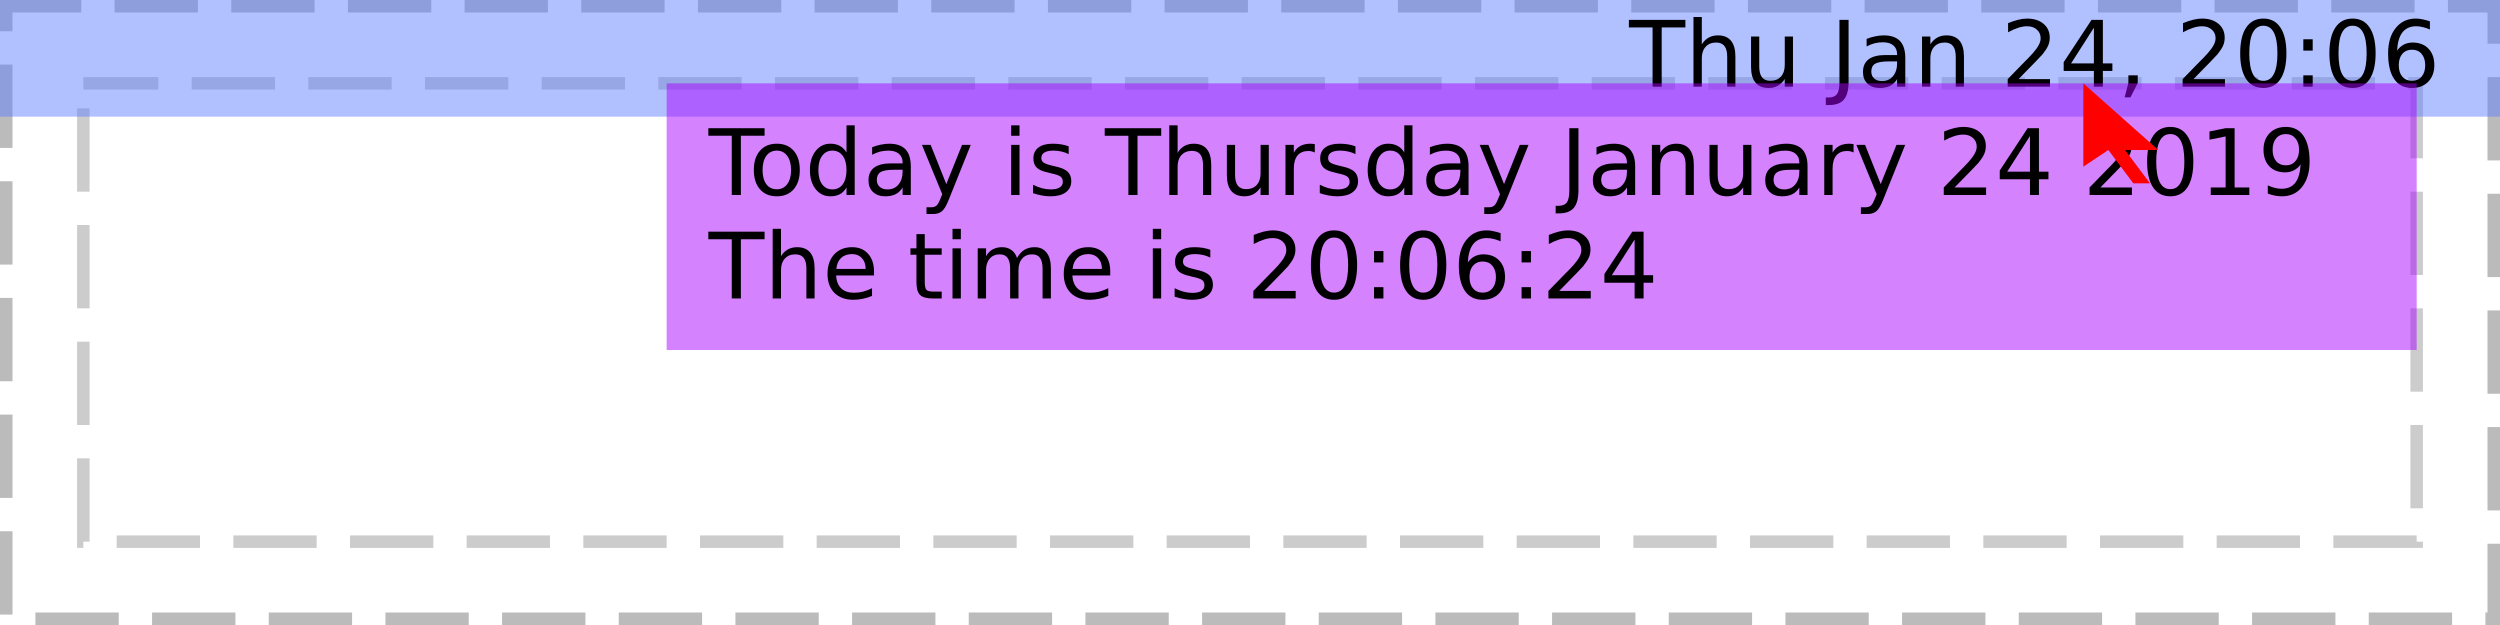
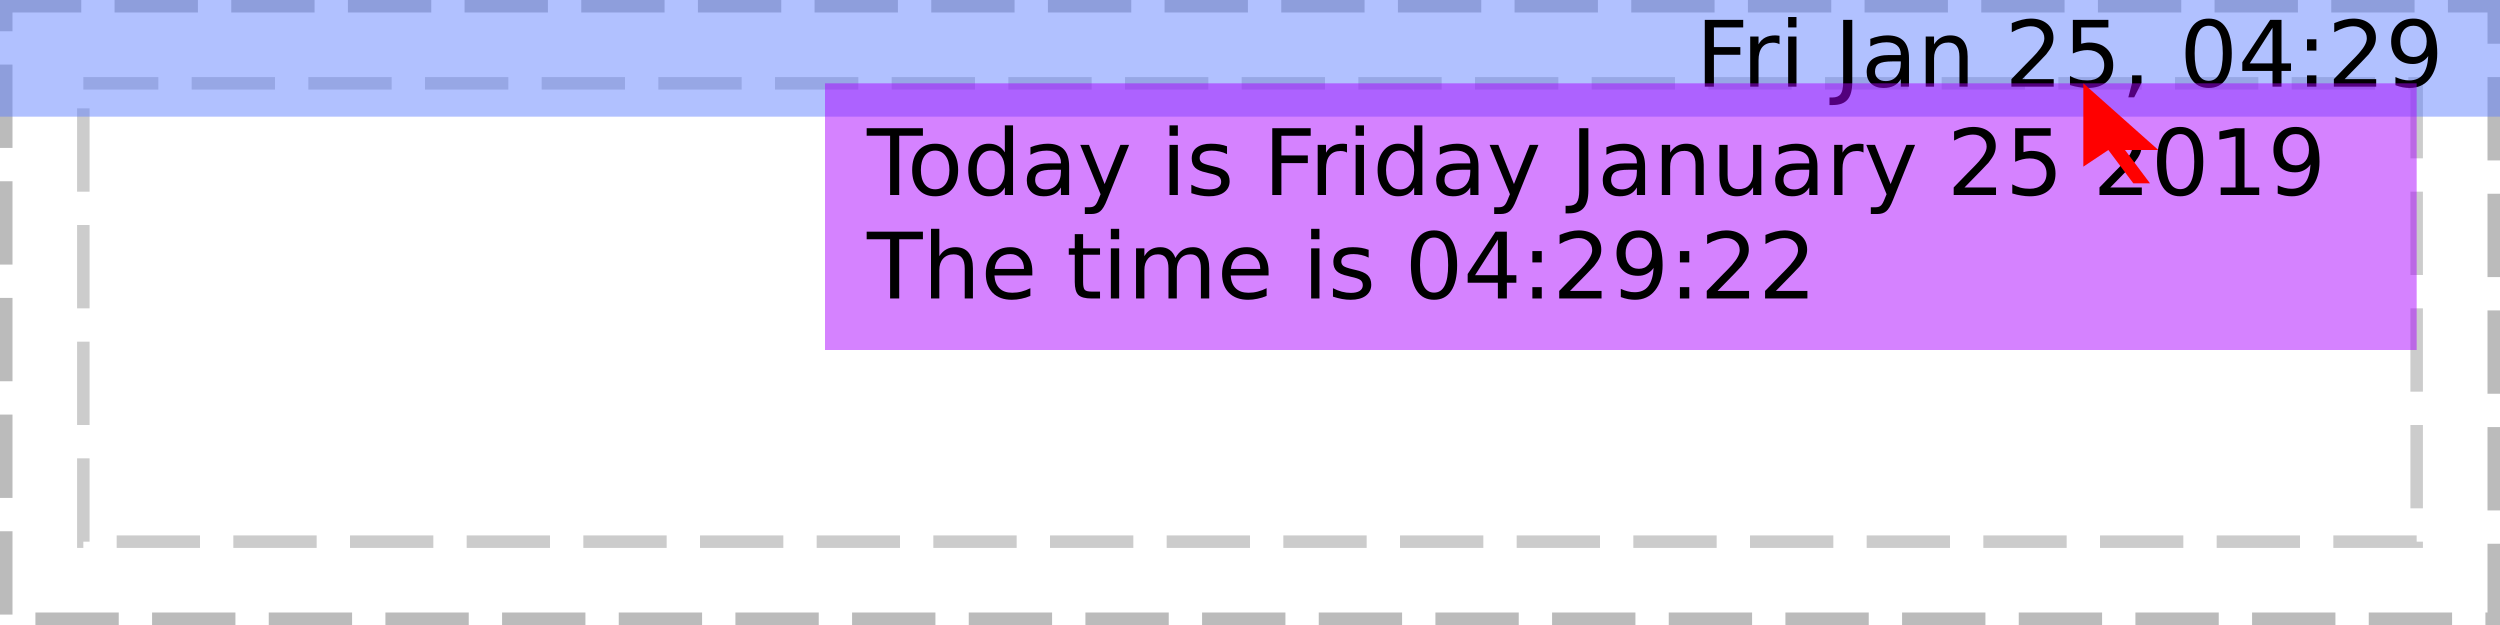
<svg xmlns="http://www.w3.org/2000/svg" xmlns:xlink="http://www.w3.org/1999/xlink" width="300pt" height="75pt" viewBox="0 0 300 75" version="1.1">
  <defs>
    <g>
      <symbol overflow="visible" id="glyph0-0">
        <path style="stroke:none;" d="M 0.547 1.938 L 0.547 -7.75 L 6.047 -7.75 L 6.047 1.938 Z M 1.172 1.328 L 5.438 1.328 L 5.438 -7.141 L 1.172 -7.141 Z M 1.172 1.328 " />
      </symbol>
      <symbol overflow="visible" id="glyph0-1">
        <path style="stroke:none;" d="" />
      </symbol>
      <symbol overflow="visible" id="glyph0-2">
-         <path style="stroke:none;" d="M -0.031 -8.016 L 6.75 -8.016 L 6.75 -7.109 L 3.906 -7.109 L 3.906 0 L 2.812 0 L 2.812 -7.109 L -0.031 -7.109 Z M -0.031 -8.016 " />
+         <path style="stroke:none;" d="M 1.078 -8.016 L 5.688 -8.016 L 5.688 -7.109 L 2.172 -7.109 L 2.172 -4.75 L 5.344 -4.75 L 5.344 -3.828 L 2.172 -3.828 L 2.172 0 L 1.078 0 Z M 1.078 -8.016 " />
      </symbol>
      <symbol overflow="visible" id="glyph0-3">
-         <path style="stroke:none;" d="M 6.031 -3.625 L 6.031 0 L 5.047 0 L 5.047 -3.594 C 5.047 -4.164 4.938 -4.594 4.719 -4.875 C 4.5 -5.156 4.164 -5.297 3.719 -5.297 C 3.188 -5.297 2.766 -5.125 2.453 -4.781 C 2.148 -4.445 2 -3.988 2 -3.406 L 2 0 L 1 0 L 1 -8.359 L 2 -8.359 L 2 -5.078 C 2.227 -5.441 2.504 -5.711 2.828 -5.891 C 3.148 -6.066 3.52 -6.156 3.938 -6.156 C 4.625 -6.156 5.145 -5.941 5.5 -5.516 C 5.852 -5.086 6.031 -4.457 6.031 -3.625 Z M 6.031 -3.625 " />
+         <path style="stroke:none;" d="M 4.516 -5.094 C 4.41 -5.156 4.289 -5.203 4.156 -5.234 C 4.031 -5.266 3.891 -5.281 3.734 -5.281 C 3.172 -5.281 2.738 -5.098 2.438 -4.734 C 2.145 -4.367 2 -3.848 2 -3.172 L 2 0 L 1 0 L 1 -6.016 L 2 -6.016 L 2 -5.078 C 2.195 -5.441 2.461 -5.711 2.797 -5.891 C 3.129 -6.066 3.535 -6.156 4.016 -6.156 C 4.086 -6.156 4.16 -6.148 4.234 -6.141 C 4.316 -6.141 4.41 -6.129 4.516 -6.109 Z M 4.516 -5.094 " />
      </symbol>
      <symbol overflow="visible" id="glyph0-4">
-         <path style="stroke:none;" d="M 0.938 -2.375 L 0.938 -6.016 L 1.922 -6.016 L 1.922 -2.406 C 1.922 -1.844 2.031 -1.414 2.25 -1.125 C 2.477 -0.844 2.812 -0.703 3.25 -0.703 C 3.789 -0.703 4.211 -0.867 4.516 -1.203 C 4.828 -1.547 4.984 -2.016 4.984 -2.609 L 4.984 -6.016 L 5.969 -6.016 L 5.969 0 L 4.984 0 L 4.984 -0.922 C 4.742 -0.555 4.461 -0.285 4.141 -0.109 C 3.828 0.066 3.461 0.156 3.047 0.156 C 2.359 0.156 1.832 -0.055 1.469 -0.484 C 1.113 -0.922 0.938 -1.551 0.938 -2.375 Z M 3.422 -6.156 Z M 3.422 -6.156 " />
+         <path style="stroke:none;" d="M 1.031 -6.016 L 2.031 -6.016 L 2.031 0 L 1.031 0 Z M 1.031 -8.359 L 2.031 -8.359 L 2.031 -7.109 L 1.031 -7.109 Z M 1.031 -8.359 " />
      </symbol>
      <symbol overflow="visible" id="glyph0-5">
        <path style="stroke:none;" d="M 1.078 -8.016 L 2.172 -8.016 L 2.172 -0.562 C 2.172 0.406 1.984 1.109 1.609 1.547 C 1.242 1.984 0.656 2.203 -0.156 2.203 L -0.562 2.203 L -0.562 1.297 L -0.234 1.297 C 0.242 1.297 0.582 1.16 0.781 0.891 C 0.977 0.617 1.078 0.133 1.078 -0.562 Z M 1.078 -8.016 " />
      </symbol>
      <symbol overflow="visible" id="glyph0-6">
        <path style="stroke:none;" d="M 3.766 -3.031 C 2.973 -3.031 2.422 -2.938 2.109 -2.75 C 1.805 -2.562 1.656 -2.25 1.656 -1.812 C 1.656 -1.469 1.77 -1.191 2 -0.984 C 2.227 -0.773 2.539 -0.672 2.938 -0.672 C 3.488 -0.672 3.926 -0.863 4.25 -1.25 C 4.582 -1.645 4.75 -2.16 4.75 -2.797 L 4.75 -3.031 Z M 5.734 -3.438 L 5.734 0 L 4.75 0 L 4.75 -0.906 C 4.531 -0.539 4.25 -0.27 3.906 -0.094 C 3.57 0.07 3.16 0.156 2.672 0.156 C 2.055 0.156 1.566 -0.016 1.203 -0.359 C 0.836 -0.703 0.656 -1.164 0.656 -1.75 C 0.656 -2.426 0.879 -2.938 1.328 -3.281 C 1.785 -3.625 2.469 -3.797 3.375 -3.797 L 4.75 -3.797 L 4.75 -3.891 C 4.75 -4.348 4.598 -4.703 4.297 -4.953 C 4.004 -5.203 3.586 -5.328 3.047 -5.328 C 2.703 -5.328 2.363 -5.285 2.031 -5.203 C 1.707 -5.117 1.395 -4.992 1.094 -4.828 L 1.094 -5.734 C 1.457 -5.879 1.812 -5.984 2.156 -6.047 C 2.5 -6.117 2.828 -6.156 3.141 -6.156 C 4.016 -6.156 4.664 -5.93 5.094 -5.484 C 5.52 -5.035 5.734 -4.352 5.734 -3.438 Z M 5.734 -3.438 " />
      </symbol>
      <symbol overflow="visible" id="glyph0-7">
        <path style="stroke:none;" d="M 6.031 -3.625 L 6.031 0 L 5.047 0 L 5.047 -3.594 C 5.047 -4.164 4.938 -4.594 4.719 -4.875 C 4.5 -5.156 4.164 -5.297 3.719 -5.297 C 3.188 -5.297 2.766 -5.125 2.453 -4.781 C 2.148 -4.445 2 -3.988 2 -3.406 L 2 0 L 1 0 L 1 -6.016 L 2 -6.016 L 2 -5.078 C 2.227 -5.441 2.504 -5.711 2.828 -5.891 C 3.148 -6.066 3.52 -6.156 3.938 -6.156 C 4.625 -6.156 5.145 -5.941 5.5 -5.516 C 5.852 -5.086 6.031 -4.457 6.031 -3.625 Z M 6.031 -3.625 " />
      </symbol>
      <symbol overflow="visible" id="glyph0-8">
        <path style="stroke:none;" d="M 2.109 -0.906 L 5.891 -0.906 L 5.891 0 L 0.812 0 L 0.812 -0.906 C 1.219 -1.332 1.773 -1.906 2.484 -2.625 C 3.203 -3.344 3.648 -3.805 3.828 -4.016 C 4.172 -4.41 4.41 -4.742 4.547 -5.016 C 4.691 -5.285 4.766 -5.551 4.766 -5.812 C 4.766 -6.238 4.613 -6.582 4.312 -6.844 C 4.02 -7.113 3.629 -7.25 3.141 -7.25 C 2.805 -7.25 2.445 -7.188 2.062 -7.062 C 1.688 -6.945 1.285 -6.77 0.859 -6.531 L 0.859 -7.625 C 1.297 -7.801 1.703 -7.938 2.078 -8.031 C 2.461 -8.125 2.812 -8.172 3.125 -8.172 C 3.957 -8.172 4.617 -7.961 5.109 -7.547 C 5.609 -7.129 5.859 -6.57 5.859 -5.875 C 5.859 -5.539 5.797 -5.227 5.672 -4.938 C 5.547 -4.645 5.32 -4.297 5 -3.891 C 4.906 -3.785 4.617 -3.484 4.141 -2.984 C 3.66 -2.492 2.984 -1.801 2.109 -0.906 Z M 2.109 -0.906 " />
      </symbol>
      <symbol overflow="visible" id="glyph0-9">
-         <path style="stroke:none;" d="M 4.156 -7.078 L 1.422 -2.797 L 4.156 -2.797 Z M 3.875 -8.016 L 5.234 -8.016 L 5.234 -2.797 L 6.375 -2.797 L 6.375 -1.891 L 5.234 -1.891 L 5.234 0 L 4.156 0 L 4.156 -1.891 L 0.531 -1.891 L 0.531 -2.938 Z M 3.875 -8.016 " />
+         <path style="stroke:none;" d="M 1.188 -8.016 L 5.453 -8.016 L 5.453 -7.109 L 2.188 -7.109 L 2.188 -5.141 C 2.344 -5.191 2.5 -5.227 2.656 -5.25 C 2.812 -5.281 2.969 -5.297 3.125 -5.297 C 4.02 -5.297 4.727 -5.051 5.25 -4.562 C 5.77 -4.07 6.031 -3.41 6.031 -2.578 C 6.031 -1.711 5.758 -1.039 5.219 -0.562 C 4.688 -0.082 3.93 0.156 2.953 0.156 C 2.617 0.156 2.273 0.125 1.922 0.062 C 1.578 0.008 1.219 -0.07 0.844 -0.188 L 0.844 -1.281 C 1.164 -1.102 1.5 -0.969 1.844 -0.875 C 2.188 -0.789 2.551 -0.75 2.938 -0.75 C 3.562 -0.75 4.051 -0.91 4.406 -1.234 C 4.77 -1.566 4.953 -2.016 4.953 -2.578 C 4.953 -3.129 4.77 -3.566 4.406 -3.891 C 4.051 -4.223 3.562 -4.391 2.938 -4.391 C 2.645 -4.391 2.352 -4.352 2.062 -4.281 C 1.781 -4.219 1.488 -4.117 1.188 -3.984 Z M 1.188 -8.016 " />
      </symbol>
      <symbol overflow="visible" id="glyph0-10">
        <path style="stroke:none;" d="M 1.297 -1.359 L 2.422 -1.359 L 2.422 -0.438 L 1.547 1.281 L 0.844 1.281 L 1.297 -0.438 Z M 1.297 -1.359 " />
      </symbol>
      <symbol overflow="visible" id="glyph0-11">
        <path style="stroke:none;" d="M 3.5 -7.312 C 2.938 -7.312 2.516 -7.035 2.234 -6.484 C 1.953 -5.93 1.812 -5.102 1.812 -4 C 1.812 -2.906 1.953 -2.082 2.234 -1.531 C 2.516 -0.977 2.938 -0.703 3.5 -0.703 C 4.062 -0.703 4.484 -0.977 4.766 -1.531 C 5.047 -2.082 5.188 -2.906 5.188 -4 C 5.188 -5.102 5.047 -5.93 4.766 -6.484 C 4.484 -7.035 4.062 -7.312 3.5 -7.312 Z M 3.5 -8.172 C 4.395 -8.172 5.078 -7.812 5.547 -7.094 C 6.023 -6.383 6.266 -5.352 6.266 -4 C 6.266 -2.656 6.023 -1.625 5.547 -0.906 C 5.078 -0.195 4.395 0.156 3.5 0.156 C 2.602 0.156 1.914 -0.195 1.438 -0.906 C 0.957 -1.625 0.719 -2.656 0.719 -4 C 0.719 -5.352 0.957 -6.383 1.438 -7.094 C 1.914 -7.812 2.602 -8.172 3.5 -8.172 Z M 3.5 -8.172 " />
      </symbol>
      <symbol overflow="visible" id="glyph0-12">
+         <path style="stroke:none;" d="M 4.156 -7.078 L 1.422 -2.797 L 4.156 -2.797 Z M 3.875 -8.016 L 5.234 -8.016 L 5.234 -2.797 L 6.375 -2.797 L 6.375 -1.891 L 5.234 -1.891 L 5.234 0 L 4.156 0 L 4.156 -1.891 L 0.531 -1.891 L 0.531 -2.938 Z M 3.875 -8.016 " />
+       </symbol>
+       <symbol overflow="visible" id="glyph0-13">
        <path style="stroke:none;" d="M 1.297 -1.359 L 2.422 -1.359 L 2.422 0 L 1.297 0 Z M 1.297 -5.688 L 2.422 -5.688 L 2.422 -4.328 L 1.297 -4.328 Z M 1.297 -5.688 " />
      </symbol>
-       <symbol overflow="visible" id="glyph0-13">
-         <path style="stroke:none;" d="M 3.625 -4.438 C 3.145 -4.438 2.758 -4.27 2.469 -3.938 C 2.188 -3.602 2.047 -3.148 2.047 -2.578 C 2.047 -1.992 2.188 -1.535 2.469 -1.203 C 2.758 -0.867 3.145 -0.703 3.625 -0.703 C 4.113 -0.703 4.5 -0.867 4.781 -1.203 C 5.07 -1.535 5.219 -1.992 5.219 -2.578 C 5.219 -3.148 5.07 -3.602 4.781 -3.938 C 4.5 -4.27 4.113 -4.438 3.625 -4.438 Z M 5.781 -7.844 L 5.781 -6.859 C 5.508 -6.984 5.234 -7.078 4.953 -7.141 C 4.68 -7.211 4.41 -7.25 4.141 -7.25 C 3.422 -7.25 2.867 -7.004 2.484 -6.516 C 2.109 -6.035 1.895 -5.305 1.844 -4.328 C 2.062 -4.641 2.328 -4.879 2.641 -5.047 C 2.961 -5.211 3.316 -5.297 3.703 -5.297 C 4.504 -5.297 5.141 -5.051 5.609 -4.562 C 6.078 -4.07 6.312 -3.41 6.312 -2.578 C 6.312 -1.754 6.066 -1.094 5.578 -0.594 C 5.086 -0.094 4.438 0.156 3.625 0.156 C 2.695 0.156 1.988 -0.195 1.5 -0.906 C 1.008 -1.625 0.766 -2.656 0.766 -4 C 0.766 -5.27 1.066 -6.281 1.672 -7.031 C 2.273 -7.789 3.082 -8.172 4.094 -8.172 C 4.363 -8.172 4.633 -8.141 4.906 -8.078 C 5.188 -8.023 5.477 -7.945 5.781 -7.844 Z M 5.781 -7.844 " />
+       <symbol overflow="visible" id="glyph0-14">
+         <path style="stroke:none;" d="M 1.203 -0.172 L 1.203 -1.156 C 1.473 -1.031 1.75 -0.93 2.031 -0.859 C 2.312 -0.785 2.586 -0.75 2.859 -0.75 C 3.578 -0.75 4.125 -0.988 4.5 -1.469 C 4.875 -1.957 5.086 -2.691 5.141 -3.672 C 4.93 -3.367 4.664 -3.133 4.344 -2.969 C 4.031 -2.801 3.68 -2.719 3.297 -2.719 C 2.492 -2.719 1.859 -2.957 1.391 -3.438 C 0.922 -3.926 0.688 -4.594 0.688 -5.438 C 0.688 -6.258 0.93 -6.922 1.422 -7.422 C 1.91 -7.922 2.562 -8.172 3.375 -8.172 C 4.301 -8.172 5.004 -7.812 5.484 -7.094 C 5.973 -6.383 6.219 -5.352 6.219 -4 C 6.219 -2.738 5.914 -1.727 5.312 -0.969 C 4.719 -0.219 3.914 0.156 2.906 0.156 C 2.633 0.156 2.359 0.129 2.078 0.078 C 1.797 0.023 1.504 -0.055 1.203 -0.172 Z M 3.375 -3.562 C 3.852 -3.562 4.234 -3.727 4.516 -4.062 C 4.805 -4.395 4.953 -4.852 4.953 -5.438 C 4.953 -6.008 4.805 -6.461 4.516 -6.797 C 4.234 -7.141 3.852 -7.312 3.375 -7.312 C 2.883 -7.312 2.492 -7.141 2.203 -6.797 C 1.922 -6.461 1.781 -6.008 1.781 -5.438 C 1.781 -4.852 1.922 -4.395 2.203 -4.062 C 2.492 -3.727 2.883 -3.562 3.375 -3.562 Z M 3.375 -3.562 " />
      </symbol>
-       <symbol overflow="visible" id="glyph0-14">
+       <symbol overflow="visible" id="glyph0-15">
+         <path style="stroke:none;" d="M -0.031 -8.016 L 6.75 -8.016 L 6.75 -7.109 L 3.906 -7.109 L 3.906 0 L 2.812 0 L 2.812 -7.109 L -0.031 -7.109 Z M -0.031 -8.016 " />
+       </symbol>
+       <symbol overflow="visible" id="glyph0-16">
        <path style="stroke:none;" d="M 3.375 -5.328 C 2.844 -5.328 2.422 -5.117 2.109 -4.703 C 1.805 -4.285 1.656 -3.719 1.656 -3 C 1.656 -2.281 1.805 -1.711 2.109 -1.297 C 2.41 -0.891 2.832 -0.688 3.375 -0.688 C 3.895 -0.688 4.305 -0.891 4.609 -1.297 C 4.922 -1.711 5.078 -2.281 5.078 -3 C 5.078 -3.719 4.922 -4.285 4.609 -4.703 C 4.305 -5.117 3.895 -5.328 3.375 -5.328 Z M 3.375 -6.156 C 4.227 -6.156 4.898 -5.875 5.391 -5.312 C 5.879 -4.758 6.125 -3.988 6.125 -3 C 6.125 -2.02 5.879 -1.25 5.391 -0.688 C 4.898 -0.125 4.227 0.156 3.375 0.156 C 2.508 0.156 1.832 -0.125 1.344 -0.688 C 0.852 -1.25 0.609 -2.02 0.609 -3 C 0.609 -3.988 0.852 -4.758 1.344 -5.312 C 1.832 -5.875 2.508 -6.156 3.375 -6.156 Z M 3.375 -6.156 " />
      </symbol>
-       <symbol overflow="visible" id="glyph0-15">
+       <symbol overflow="visible" id="glyph0-17">
        <path style="stroke:none;" d="M 5 -5.109 L 5 -8.359 L 5.984 -8.359 L 5.984 0 L 5 0 L 5 -0.906 C 4.789 -0.539 4.523 -0.27 4.203 -0.094 C 3.891 0.07 3.508 0.156 3.062 0.156 C 2.344 0.156 1.754 -0.129 1.297 -0.703 C 0.836 -1.285 0.609 -2.051 0.609 -3 C 0.609 -3.945 0.836 -4.707 1.297 -5.281 C 1.754 -5.863 2.344 -6.156 3.062 -6.156 C 3.508 -6.156 3.891 -6.066 4.203 -5.891 C 4.523 -5.723 4.789 -5.461 5 -5.109 Z M 1.625 -3 C 1.625 -2.27 1.773 -1.695 2.078 -1.281 C 2.379 -0.875 2.789 -0.672 3.312 -0.672 C 3.832 -0.672 4.242 -0.875 4.547 -1.281 C 4.848 -1.695 5 -2.27 5 -3 C 5 -3.727 4.848 -4.297 4.547 -4.703 C 4.242 -5.117 3.832 -5.328 3.312 -5.328 C 2.789 -5.328 2.379 -5.117 2.078 -4.703 C 1.773 -4.297 1.625 -3.727 1.625 -3 Z M 1.625 -3 " />
      </symbol>
-       <symbol overflow="visible" id="glyph0-16">
+       <symbol overflow="visible" id="glyph0-18">
        <path style="stroke:none;" d="M 3.547 0.562 C 3.266 1.281 2.988 1.742 2.719 1.953 C 2.457 2.172 2.102 2.281 1.656 2.281 L 0.875 2.281 L 0.875 1.469 L 1.453 1.469 C 1.723 1.469 1.93 1.398 2.078 1.266 C 2.234 1.141 2.398 0.836 2.578 0.359 L 2.766 -0.094 L 0.328 -6.016 L 1.375 -6.016 L 3.25 -1.312 L 5.141 -6.016 L 6.188 -6.016 Z M 3.547 0.562 " />
      </symbol>
-       <symbol overflow="visible" id="glyph0-17">
-         <path style="stroke:none;" d="M 1.031 -6.016 L 2.031 -6.016 L 2.031 0 L 1.031 0 Z M 1.031 -8.359 L 2.031 -8.359 L 2.031 -7.109 L 1.031 -7.109 Z M 1.031 -8.359 " />
-       </symbol>
-       <symbol overflow="visible" id="glyph0-18">
+       <symbol overflow="visible" id="glyph0-19">
        <path style="stroke:none;" d="M 4.875 -5.844 L 4.875 -4.906 C 4.594 -5.051 4.301 -5.156 4 -5.219 C 3.695 -5.289 3.383 -5.328 3.062 -5.328 C 2.57 -5.328 2.203 -5.25 1.953 -5.094 C 1.711 -4.945 1.594 -4.727 1.594 -4.438 C 1.594 -4.207 1.68 -4.023 1.859 -3.891 C 2.035 -3.766 2.391 -3.641 2.922 -3.516 L 3.25 -3.438 C 3.957 -3.289 4.457 -3.078 4.75 -2.797 C 5.039 -2.523 5.188 -2.145 5.188 -1.656 C 5.188 -1.102 4.969 -0.66 4.531 -0.328 C 4.094 -0.004 3.484 0.156 2.703 0.156 C 2.379 0.156 2.039 0.125 1.688 0.062 C 1.344 0 0.977 -0.094 0.594 -0.219 L 0.594 -1.234 C 0.957 -1.047 1.316 -0.906 1.672 -0.812 C 2.023 -0.719 2.379 -0.672 2.734 -0.672 C 3.191 -0.672 3.547 -0.75 3.797 -0.906 C 4.047 -1.07 4.172 -1.297 4.172 -1.578 C 4.172 -1.848 4.082 -2.055 3.906 -2.203 C 3.727 -2.348 3.332 -2.484 2.719 -2.609 L 2.375 -2.703 C 1.758 -2.828 1.316 -3.02 1.047 -3.281 C 0.773 -3.551 0.641 -3.922 0.641 -4.391 C 0.641 -4.953 0.836 -5.383 1.234 -5.688 C 1.641 -6 2.211 -6.156 2.953 -6.156 C 3.316 -6.156 3.66 -6.129 3.984 -6.078 C 4.305 -6.023 4.602 -5.945 4.875 -5.844 Z M 4.875 -5.844 " />
      </symbol>
-       <symbol overflow="visible" id="glyph0-19">
-         <path style="stroke:none;" d="M 4.516 -5.094 C 4.41 -5.156 4.289 -5.203 4.156 -5.234 C 4.031 -5.266 3.891 -5.281 3.734 -5.281 C 3.172 -5.281 2.738 -5.098 2.438 -4.734 C 2.145 -4.367 2 -3.848 2 -3.172 L 2 0 L 1 0 L 1 -6.016 L 2 -6.016 L 2 -5.078 C 2.195 -5.441 2.461 -5.711 2.797 -5.891 C 3.129 -6.066 3.535 -6.156 4.016 -6.156 C 4.086 -6.156 4.16 -6.148 4.234 -6.141 C 4.316 -6.141 4.41 -6.129 4.516 -6.109 Z M 4.516 -5.094 " />
+       <symbol overflow="visible" id="glyph0-20">
+         <path style="stroke:none;" d="M 0.938 -2.375 L 0.938 -6.016 L 1.922 -6.016 L 1.922 -2.406 C 1.922 -1.844 2.031 -1.414 2.25 -1.125 C 2.477 -0.844 2.812 -0.703 3.25 -0.703 C 3.789 -0.703 4.211 -0.867 4.516 -1.203 C 4.828 -1.547 4.984 -2.016 4.984 -2.609 L 4.984 -6.016 L 5.969 -6.016 L 5.969 0 L 4.984 0 L 4.984 -0.922 C 4.742 -0.555 4.461 -0.285 4.141 -0.109 C 3.828 0.066 3.461 0.156 3.047 0.156 C 2.359 0.156 1.832 -0.055 1.469 -0.484 C 1.113 -0.922 0.938 -1.551 0.938 -2.375 Z M 3.422 -6.156 Z M 3.422 -6.156 " />
      </symbol>
-       <symbol overflow="visible" id="glyph0-20">
+       <symbol overflow="visible" id="glyph0-21">
        <path style="stroke:none;" d="M 1.359 -0.906 L 3.141 -0.906 L 3.141 -7.031 L 1.203 -6.641 L 1.203 -7.625 L 3.125 -8.016 L 4.219 -8.016 L 4.219 -0.906 L 5.984 -0.906 L 5.984 0 L 1.359 0 Z M 1.359 -0.906 " />
      </symbol>
-       <symbol overflow="visible" id="glyph0-21">
-         <path style="stroke:none;" d="M 1.203 -0.172 L 1.203 -1.156 C 1.473 -1.031 1.75 -0.93 2.031 -0.859 C 2.312 -0.785 2.586 -0.75 2.859 -0.75 C 3.578 -0.75 4.125 -0.988 4.5 -1.469 C 4.875 -1.957 5.086 -2.691 5.141 -3.672 C 4.93 -3.367 4.664 -3.133 4.344 -2.969 C 4.031 -2.801 3.68 -2.719 3.297 -2.719 C 2.492 -2.719 1.859 -2.957 1.391 -3.438 C 0.922 -3.926 0.688 -4.594 0.688 -5.438 C 0.688 -6.258 0.93 -6.922 1.422 -7.422 C 1.91 -7.922 2.562 -8.172 3.375 -8.172 C 4.301 -8.172 5.004 -7.812 5.484 -7.094 C 5.973 -6.383 6.219 -5.352 6.219 -4 C 6.219 -2.738 5.914 -1.727 5.312 -0.969 C 4.719 -0.219 3.914 0.156 2.906 0.156 C 2.633 0.156 2.359 0.129 2.078 0.078 C 1.797 0.023 1.504 -0.055 1.203 -0.172 Z M 3.375 -3.562 C 3.852 -3.562 4.234 -3.727 4.516 -4.062 C 4.805 -4.395 4.953 -4.852 4.953 -5.438 C 4.953 -6.008 4.805 -6.461 4.516 -6.797 C 4.234 -7.141 3.852 -7.312 3.375 -7.312 C 2.883 -7.312 2.492 -7.141 2.203 -6.797 C 1.922 -6.461 1.781 -6.008 1.781 -5.438 C 1.781 -4.852 1.922 -4.395 2.203 -4.062 C 2.492 -3.727 2.883 -3.562 3.375 -3.562 Z M 3.375 -3.562 " />
+       <symbol overflow="visible" id="glyph0-22">
+         <path style="stroke:none;" d="M 6.031 -3.625 L 6.031 0 L 5.047 0 L 5.047 -3.594 C 5.047 -4.164 4.938 -4.594 4.719 -4.875 C 4.5 -5.156 4.164 -5.297 3.719 -5.297 C 3.188 -5.297 2.766 -5.125 2.453 -4.781 C 2.148 -4.445 2 -3.988 2 -3.406 L 2 0 L 1 0 L 1 -8.359 L 2 -8.359 L 2 -5.078 C 2.227 -5.441 2.504 -5.711 2.828 -5.891 C 3.148 -6.066 3.52 -6.156 3.938 -6.156 C 4.625 -6.156 5.145 -5.941 5.5 -5.516 C 5.852 -5.086 6.031 -4.457 6.031 -3.625 Z M 6.031 -3.625 " />
      </symbol>
-       <symbol overflow="visible" id="glyph0-22">
+       <symbol overflow="visible" id="glyph0-23">
        <path style="stroke:none;" d="M 6.188 -3.25 L 6.188 -2.766 L 1.641 -2.766 C 1.68 -2.086 1.883 -1.57 2.25 -1.219 C 2.613 -0.863 3.125 -0.688 3.781 -0.688 C 4.164 -0.688 4.535 -0.734 4.891 -0.828 C 5.242 -0.922 5.598 -1.055 5.953 -1.234 L 5.953 -0.312 C 5.598 -0.156 5.234 -0.039 4.859 0.031 C 4.484 0.113 4.109 0.156 3.734 0.156 C 2.766 0.156 2 -0.117 1.438 -0.672 C 0.883 -1.234 0.609 -1.992 0.609 -2.953 C 0.609 -3.93 0.875 -4.707 1.406 -5.281 C 1.938 -5.863 2.656 -6.156 3.562 -6.156 C 4.363 -6.156 5 -5.895 5.469 -5.375 C 5.945 -4.852 6.188 -4.145 6.188 -3.25 Z M 5.188 -3.547 C 5.188 -4.086 5.035 -4.52 4.734 -4.844 C 4.441 -5.164 4.051 -5.328 3.562 -5.328 C 3.008 -5.328 2.566 -5.172 2.234 -4.859 C 1.91 -4.547 1.723 -4.109 1.672 -3.547 Z M 5.188 -3.547 " />
      </symbol>
-       <symbol overflow="visible" id="glyph0-23">
+       <symbol overflow="visible" id="glyph0-24">
        <path style="stroke:none;" d="M 2.016 -7.719 L 2.016 -6.016 L 4.047 -6.016 L 4.047 -5.25 L 2.016 -5.25 L 2.016 -1.984 C 2.016 -1.492 2.082 -1.176 2.219 -1.031 C 2.352 -0.895 2.625 -0.828 3.031 -0.828 L 4.047 -0.828 L 4.047 0 L 3.031 0 C 2.27 0 1.742 -0.141 1.453 -0.422 C 1.16 -0.711 1.016 -1.234 1.016 -1.984 L 1.016 -5.25 L 0.297 -5.25 L 0.297 -6.016 L 1.016 -6.016 L 1.016 -7.719 Z M 2.016 -7.719 " />
      </symbol>
-       <symbol overflow="visible" id="glyph0-24">
+       <symbol overflow="visible" id="glyph0-25">
        <path style="stroke:none;" d="M 5.719 -4.859 C 5.969 -5.305 6.266 -5.633 6.609 -5.844 C 6.953 -6.051 7.359 -6.156 7.828 -6.156 C 8.453 -6.156 8.93 -5.938 9.266 -5.5 C 9.609 -5.062 9.781 -4.438 9.781 -3.625 L 9.781 0 L 8.781 0 L 8.781 -3.594 C 8.781 -4.176 8.676 -4.602 8.469 -4.875 C 8.27 -5.156 7.961 -5.297 7.547 -5.297 C 7.035 -5.297 6.629 -5.125 6.328 -4.781 C 6.035 -4.445 5.891 -3.988 5.891 -3.406 L 5.891 0 L 4.891 0 L 4.891 -3.594 C 4.891 -4.176 4.785 -4.602 4.578 -4.875 C 4.379 -5.156 4.066 -5.297 3.641 -5.297 C 3.141 -5.297 2.738 -5.125 2.438 -4.781 C 2.145 -4.445 2 -3.988 2 -3.406 L 2 0 L 1 0 L 1 -6.016 L 2 -6.016 L 2 -5.078 C 2.219 -5.453 2.484 -5.723 2.797 -5.891 C 3.117 -6.066 3.492 -6.156 3.922 -6.156 C 4.359 -6.156 4.727 -6.047 5.031 -5.828 C 5.344 -5.609 5.57 -5.285 5.719 -4.859 Z M 5.719 -4.859 " />
      </symbol>
    </g>
    <clipPath id="clip1">
      <path d="M 0 0 L 300 0 L 300 14 L 0 14 Z M 0 0 " />
    </clipPath>
    <clipPath id="clip2">
-       <path d="M 80 10 L 290 10 L 290 42 L 80 42 Z M 80 10 " />
+       <path d="M 99 10 L 290 10 L 290 42 L 99 42 Z M 99 10 " />
    </clipPath>
    <clipPath id="clip3">
-       <path d="M 85 15 L 278 15 L 278 26 L 85 26 Z M 85 15 " />
+       <path d="M 104 15 L 279 15 L 279 26 L 104 26 Z M 104 15 " />
    </clipPath>
    <clipPath id="clip4">
-       <path d="M 85 27 L 199 27 L 199 36 L 85 36 Z M 85 27 " />
+       <path d="M 104 27 L 217 27 L 217 36 L 104 36 Z M 104 27 " />
    </clipPath>
  </defs>
  <g id="surface4">
    <path style="fill:none;stroke-width:1.5;stroke-linecap:butt;stroke-linejoin:miter;stroke:rgb(0%,0%,0%);stroke-opacity:0.267;stroke-dasharray:10,4;stroke-dashoffset:1;stroke-miterlimit:10;" d="M 0.75 0.75 L 299.25 0.75 L 299.25 74.25 L 0.75 74.25 Z M 0.75 0.75 " />
    <path style="fill:none;stroke-width:1.5;stroke-linecap:butt;stroke-linejoin:miter;stroke:rgb(0%,0%,0%);stroke-opacity:0.2;stroke-dasharray:10,4;stroke-dashoffset:1;stroke-miterlimit:10;" d="M 10 10 L 290 10 L 290 65 L 10 65 Z M 10 10 " />
    <g clip-path="url(#clip1)" clip-rule="nonzero">
      <rect x="0" y="0" width="300" height="75" style="fill:rgb(38.039%,50.588%,100%);fill-opacity:0.49;stroke:none;" />
    </g>
    <g style="fill:rgb(0%,0%,0%);fill-opacity:1;">
-       <use xlink:href="#glyph0-1" x="192" y="10.401" />
-       <use xlink:href="#glyph0-2" x="195.497" y="10.401" />
-       <use xlink:href="#glyph0-3" x="202.217" y="10.401" />
-       <use xlink:href="#glyph0-4" x="209.188" y="10.401" />
-       <use xlink:href="#glyph0-1" x="216.16" y="10.401" />
-       <use xlink:href="#glyph0-5" x="219.657" y="10.401" />
-       <use xlink:href="#glyph0-6" x="222.901" y="10.401" />
-       <use xlink:href="#glyph0-7" x="229.643" y="10.401" />
-       <use xlink:href="#glyph0-1" x="236.614" y="10.401" />
-       <use xlink:href="#glyph0-8" x="240.111" y="10.401" />
-       <use xlink:href="#glyph0-9" x="247.11" y="10.401" />
-       <use xlink:href="#glyph0-10" x="254.109" y="10.401" />
-       <use xlink:href="#glyph0-1" x="257.606" y="10.401" />
-       <use xlink:href="#glyph0-8" x="261.104" y="10.401" />
-       <use xlink:href="#glyph0-11" x="268.103" y="10.401" />
-       <use xlink:href="#glyph0-12" x="275.102" y="10.401" />
-       <use xlink:href="#glyph0-11" x="278.808" y="10.401" />
-       <use xlink:href="#glyph0-13" x="285.807" y="10.401" />
-       <use xlink:href="#glyph0-1" x="292.806" y="10.401" />
+       <use xlink:href="#glyph0-1" x="200" y="10.401" />
+       <use xlink:href="#glyph0-2" x="203.497" y="10.401" />
+       <use xlink:href="#glyph0-3" x="209.024" y="10.401" />
+       <use xlink:href="#glyph0-4" x="213.547" y="10.401" />
+       <use xlink:href="#glyph0-1" x="216.604" y="10.401" />
+       <use xlink:href="#glyph0-5" x="220.101" y="10.401" />
+       <use xlink:href="#glyph0-6" x="223.345" y="10.401" />
+       <use xlink:href="#glyph0-7" x="230.086" y="10.401" />
+       <use xlink:href="#glyph0-1" x="237.058" y="10.401" />
+       <use xlink:href="#glyph0-8" x="240.555" y="10.401" />
+       <use xlink:href="#glyph0-9" x="247.554" y="10.401" />
+       <use xlink:href="#glyph0-10" x="254.553" y="10.401" />
+       <use xlink:href="#glyph0-1" x="258.05" y="10.401" />
+       <use xlink:href="#glyph0-11" x="261.547" y="10.401" />
+       <use xlink:href="#glyph0-12" x="268.546" y="10.401" />
+       <use xlink:href="#glyph0-13" x="275.545" y="10.401" />
+       <use xlink:href="#glyph0-8" x="279.251" y="10.401" />
+       <use xlink:href="#glyph0-14" x="286.25" y="10.401" />
+       <use xlink:href="#glyph0-1" x="293.249" y="10.401" />
    </g>
    <g clip-path="url(#clip2)" clip-rule="nonzero">
      <rect x="0" y="0" width="300" height="75" style="fill:rgb(66.667%,0%,100%);fill-opacity:0.49;stroke:none;" />
    </g>
    <g clip-path="url(#clip3)" clip-rule="nonzero">
      <g style="fill:rgb(0%,0%,0%);fill-opacity:1;">
-         <use xlink:href="#glyph0-2" x="85" y="23.401" />
-         <use xlink:href="#glyph0-14" x="89.851" y="23.401" />
-         <use xlink:href="#glyph0-15" x="96.58" y="23.401" />
-         <use xlink:href="#glyph0-6" x="103.562" y="23.401" />
-         <use xlink:href="#glyph0-16" x="110.304" y="23.401" />
-         <use xlink:href="#glyph0-1" x="116.813" y="23.401" />
-         <use xlink:href="#glyph0-17" x="120.311" y="23.401" />
-         <use xlink:href="#glyph0-18" x="123.367" y="23.401" />
-         <use xlink:href="#glyph0-1" x="129.098" y="23.401" />
-         <use xlink:href="#glyph0-2" x="132.595" y="23.401" />
-         <use xlink:href="#glyph0-3" x="139.314" y="23.401" />
-         <use xlink:href="#glyph0-4" x="146.286" y="23.401" />
-         <use xlink:href="#glyph0-19" x="153.258" y="23.401" />
-         <use xlink:href="#glyph0-18" x="157.78" y="23.401" />
-         <use xlink:href="#glyph0-15" x="163.511" y="23.401" />
-         <use xlink:href="#glyph0-6" x="170.493" y="23.401" />
-         <use xlink:href="#glyph0-16" x="177.234" y="23.401" />
-         <use xlink:href="#glyph0-1" x="183.744" y="23.401" />
-         <use xlink:href="#glyph0-5" x="187.241" y="23.401" />
-         <use xlink:href="#glyph0-6" x="190.485" y="23.401" />
-         <use xlink:href="#glyph0-7" x="197.227" y="23.401" />
-         <use xlink:href="#glyph0-4" x="204.198" y="23.401" />
-         <use xlink:href="#glyph0-6" x="211.17" y="23.401" />
-         <use xlink:href="#glyph0-19" x="217.911" y="23.401" />
-         <use xlink:href="#glyph0-16" x="222.434" y="23.401" />
-         <use xlink:href="#glyph0-1" x="228.943" y="23.401" />
-         <use xlink:href="#glyph0-8" x="232.44" y="23.401" />
-         <use xlink:href="#glyph0-9" x="239.439" y="23.401" />
-         <use xlink:href="#glyph0-1" x="246.438" y="23.401" />
-         <use xlink:href="#glyph0-8" x="249.936" y="23.401" />
-         <use xlink:href="#glyph0-11" x="256.935" y="23.401" />
-         <use xlink:href="#glyph0-20" x="263.934" y="23.401" />
-         <use xlink:href="#glyph0-21" x="270.933" y="23.401" />
+         <use xlink:href="#glyph0-15" x="104" y="23.401" />
+         <use xlink:href="#glyph0-16" x="108.851" y="23.401" />
+         <use xlink:href="#glyph0-17" x="115.58" y="23.401" />
+         <use xlink:href="#glyph0-6" x="122.562" y="23.401" />
+         <use xlink:href="#glyph0-18" x="129.304" y="23.401" />
+         <use xlink:href="#glyph0-1" x="135.813" y="23.401" />
+         <use xlink:href="#glyph0-4" x="139.311" y="23.401" />
+         <use xlink:href="#glyph0-19" x="142.367" y="23.401" />
+         <use xlink:href="#glyph0-1" x="148.098" y="23.401" />
+         <use xlink:href="#glyph0-2" x="151.595" y="23.401" />
+         <use xlink:href="#glyph0-3" x="157.122" y="23.401" />
+         <use xlink:href="#glyph0-4" x="161.645" y="23.401" />
+         <use xlink:href="#glyph0-17" x="164.701" y="23.401" />
+         <use xlink:href="#glyph0-6" x="171.684" y="23.401" />
+         <use xlink:href="#glyph0-18" x="178.425" y="23.401" />
+         <use xlink:href="#glyph0-1" x="184.935" y="23.401" />
+         <use xlink:href="#glyph0-5" x="188.432" y="23.401" />
+         <use xlink:href="#glyph0-6" x="191.676" y="23.401" />
+         <use xlink:href="#glyph0-7" x="198.417" y="23.401" />
+         <use xlink:href="#glyph0-20" x="205.389" y="23.401" />
+         <use xlink:href="#glyph0-6" x="212.36" y="23.401" />
+         <use xlink:href="#glyph0-3" x="219.102" y="23.401" />
+         <use xlink:href="#glyph0-18" x="223.624" y="23.401" />
+         <use xlink:href="#glyph0-1" x="230.134" y="23.401" />
+         <use xlink:href="#glyph0-8" x="233.631" y="23.401" />
+         <use xlink:href="#glyph0-9" x="240.63" y="23.401" />
+         <use xlink:href="#glyph0-1" x="247.629" y="23.401" />
+         <use xlink:href="#glyph0-8" x="251.126" y="23.401" />
+         <use xlink:href="#glyph0-11" x="258.125" y="23.401" />
+         <use xlink:href="#glyph0-21" x="265.124" y="23.401" />
+         <use xlink:href="#glyph0-14" x="272.123" y="23.401" />
      </g>
    </g>
    <g clip-path="url(#clip4)" clip-rule="nonzero">
      <g style="fill:rgb(0%,0%,0%);fill-opacity:1;">
-         <use xlink:href="#glyph0-2" x="85" y="35.818" />
-         <use xlink:href="#glyph0-3" x="91.72" y="35.818" />
-         <use xlink:href="#glyph0-22" x="98.691" y="35.818" />
-         <use xlink:href="#glyph0-1" x="105.459" y="35.818" />
-         <use xlink:href="#glyph0-23" x="108.956" y="35.818" />
-         <use xlink:href="#glyph0-17" x="113.27" y="35.818" />
-         <use xlink:href="#glyph0-24" x="116.326" y="35.818" />
-         <use xlink:href="#glyph0-22" x="127.041" y="35.818" />
-         <use xlink:href="#glyph0-1" x="133.809" y="35.818" />
-         <use xlink:href="#glyph0-17" x="137.306" y="35.818" />
-         <use xlink:href="#glyph0-18" x="140.362" y="35.818" />
-         <use xlink:href="#glyph0-1" x="146.093" y="35.818" />
-         <use xlink:href="#glyph0-8" x="149.59" y="35.818" />
-         <use xlink:href="#glyph0-11" x="156.589" y="35.818" />
-         <use xlink:href="#glyph0-12" x="163.588" y="35.818" />
-         <use xlink:href="#glyph0-11" x="167.294" y="35.818" />
-         <use xlink:href="#glyph0-13" x="174.293" y="35.818" />
-         <use xlink:href="#glyph0-12" x="181.292" y="35.818" />
-         <use xlink:href="#glyph0-8" x="184.998" y="35.818" />
-         <use xlink:href="#glyph0-9" x="191.997" y="35.818" />
+         <use xlink:href="#glyph0-15" x="104" y="35.818" />
+         <use xlink:href="#glyph0-22" x="110.72" y="35.818" />
+         <use xlink:href="#glyph0-23" x="117.691" y="35.818" />
+         <use xlink:href="#glyph0-1" x="124.459" y="35.818" />
+         <use xlink:href="#glyph0-24" x="127.956" y="35.818" />
+         <use xlink:href="#glyph0-4" x="132.27" y="35.818" />
+         <use xlink:href="#glyph0-25" x="135.326" y="35.818" />
+         <use xlink:href="#glyph0-23" x="146.041" y="35.818" />
+         <use xlink:href="#glyph0-1" x="152.809" y="35.818" />
+         <use xlink:href="#glyph0-4" x="156.306" y="35.818" />
+         <use xlink:href="#glyph0-19" x="159.362" y="35.818" />
+         <use xlink:href="#glyph0-1" x="165.093" y="35.818" />
+         <use xlink:href="#glyph0-11" x="168.59" y="35.818" />
+         <use xlink:href="#glyph0-12" x="175.589" y="35.818" />
+         <use xlink:href="#glyph0-13" x="182.588" y="35.818" />
+         <use xlink:href="#glyph0-8" x="186.294" y="35.818" />
+         <use xlink:href="#glyph0-14" x="193.293" y="35.818" />
+         <use xlink:href="#glyph0-13" x="200.292" y="35.818" />
+         <use xlink:href="#glyph0-8" x="203.998" y="35.818" />
+         <use xlink:href="#glyph0-8" x="210.997" y="35.818" />
      </g>
    </g>
    <path style=" stroke:none;fill-rule:nonzero;fill:rgb(100%,0%,0%);fill-opacity:1;" d="M 250 10 L 250 20 L 253 18 L 256 22 L 258 22 L 255 18 L 259 18 Z M 250 10 " />
  </g>
</svg>
